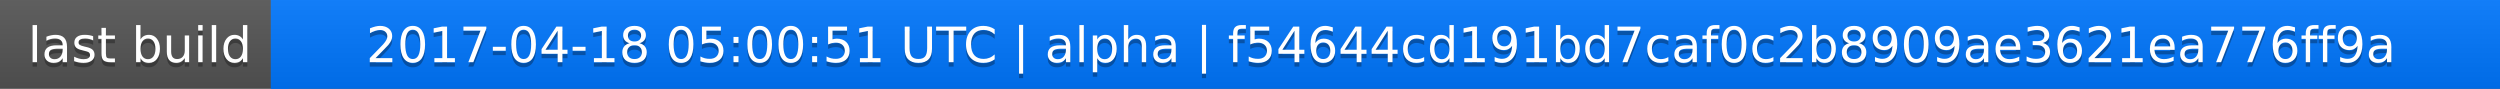
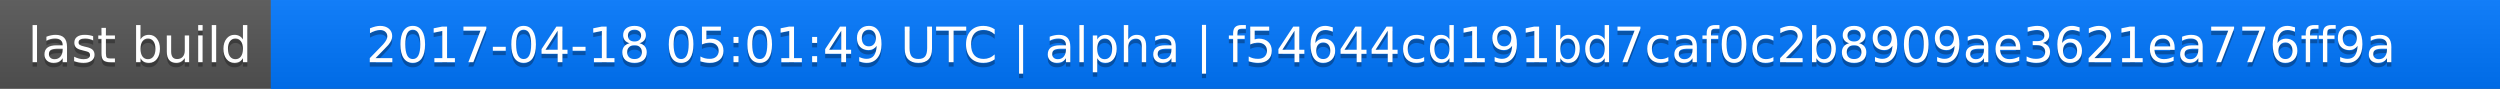
<svg xmlns="http://www.w3.org/2000/svg" width="563" height="20">
  <linearGradient id="a" x2="0" y2="100%">
    <stop offset="0" stop-color="#bbb" stop-opacity=".1" />
    <stop offset="1" stop-opacity=".1" />
  </linearGradient>
  <rect rx="0" width="563" height="20" fill="#555" />
  <rect rx="0" x="61" width="502" height="20" fill="#07f" />
  <path fill="#07f" d="M61 0h4v20h-4z" />
  <rect rx="0" width="563" height="20" fill="url(#a)" />
  <g fill="#fff" text-anchor="middle" font-family="DejaVu Sans,Verdana,Geneva,sans-serif" font-size="11">
    <text x="31.5" y="15" fill="#010101" fill-opacity=".3">last build</text>
    <text x="31.5" y="14">last build</text>
-     <text x="311" y="15" fill="#010101" fill-opacity=".3">2017-04-18 05:00:51 UTC | alpha | f54644cd191bd7caf0c2b8909ae3621ea776ff9a</text>
-     <text x="311" y="14">2017-04-18 05:00:51 UTC | alpha | f54644cd191bd7caf0c2b8909ae3621ea776ff9a</text>
+     <text x="311" y="15" fill="#010101" fill-opacity=".3">2017-04-18 05:01:49 UTC | alpha | f54644cd191bd7caf0c2b8909ae3621ea776ff9a</text>
+     <text x="311" y="14">2017-04-18 05:01:49 UTC | alpha | f54644cd191bd7caf0c2b8909ae3621ea776ff9a</text>
  </g>
</svg>
